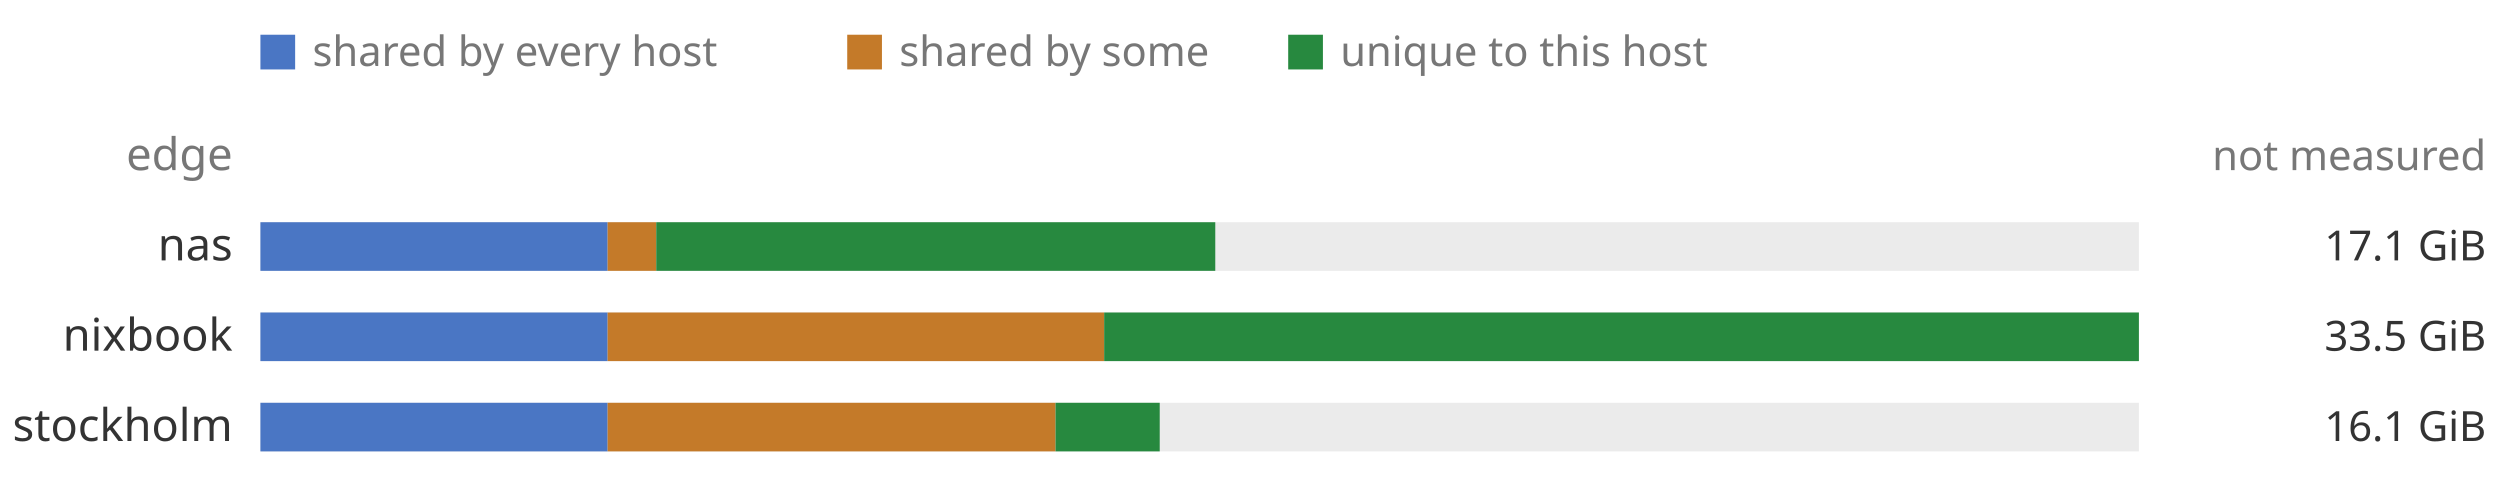
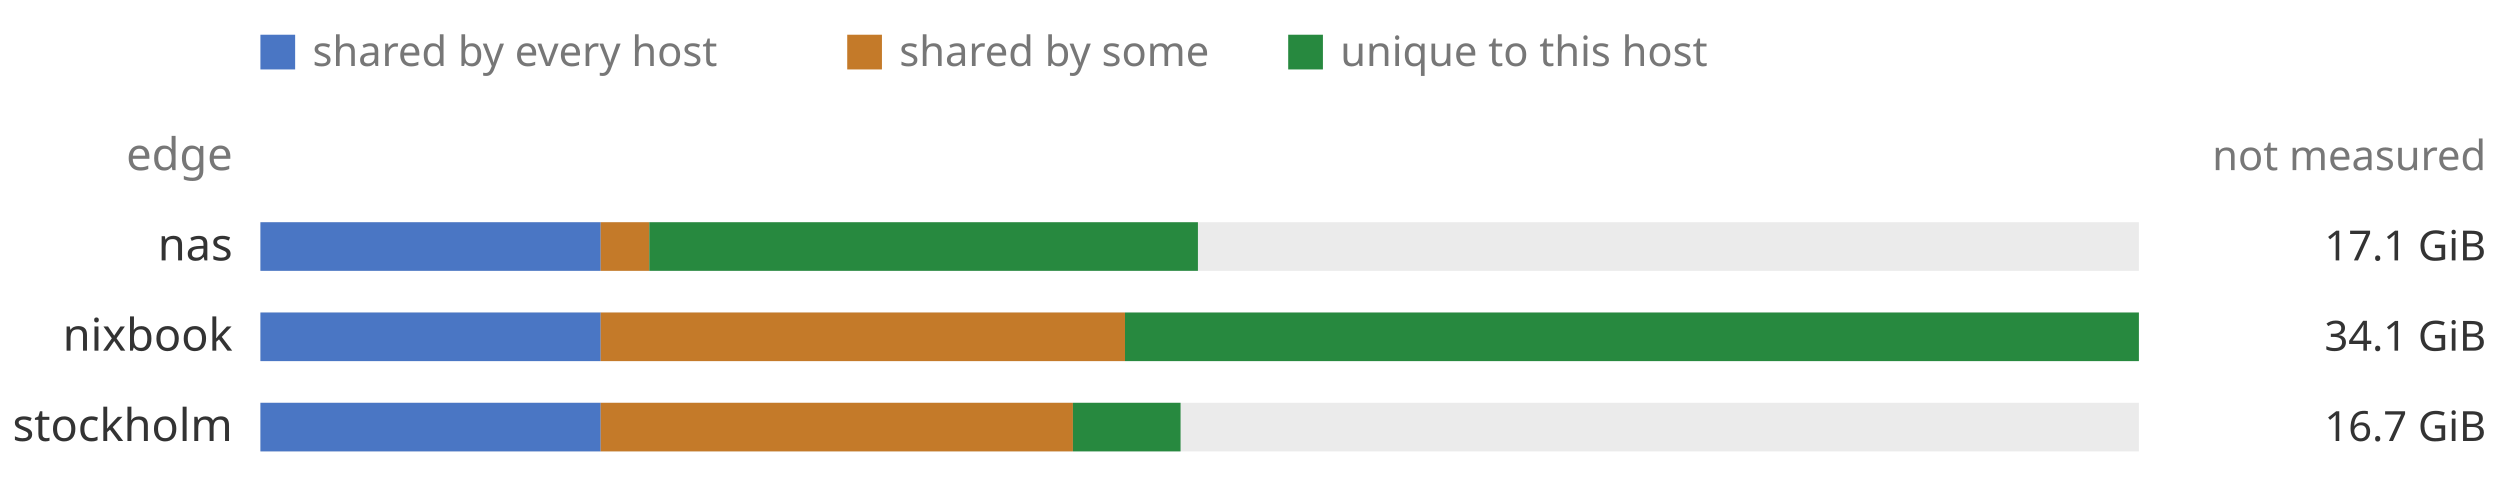
<svg xmlns="http://www.w3.org/2000/svg" viewBox="0 0 720 144" width="720" height="144" role="img" font-family="ui-sans-serif, system-ui, sans-serif">
  <rect x="0" y="0" width="720" height="144" fill="transparent" />
  <rect x="75" y="10" width="10" height="10" fill="#4a76c4" />
  <text x="90" y="19" font-size="12" fill="#777777">shared by every host</text>
  <rect x="244" y="10" width="10" height="10" fill="#c47a29" />
  <text x="259" y="19" font-size="12" fill="#777777">shared by some</text>
  <rect x="371" y="10" width="10" height="10" fill="#27893f" />
  <text x="386" y="19" font-size="12" fill="#777777">unique to this host</text>
  <text x="67" y="49" font-size="13" fill="#777777" text-anchor="end">edge</text>
  <text x="716" y="49" font-size="12" fill="#777777" text-anchor="end">not measured</text>
  <text x="67" y="75" font-size="13" fill="#333333" text-anchor="end">nas</text>
  <rect x="75" y="64" width="541" height="14" fill="#ebebeb" />
-   <rect x="75" y="64" width="100" height="14" fill="#4a76c4" />
-   <rect x="175" y="64" width="14" height="14" fill="#c47a29" />
-   <rect x="189" y="64" width="161" height="14" fill="#27893f" />
+   <rect x="75" y="64" width="98" height="14" fill="#4a76c4" />
+   <rect x="173" y="64" width="14" height="14" fill="#c47a29" />
+   <rect x="187" y="64" width="158" height="14" fill="#27893f" />
  <text x="716" y="75" font-size="12" fill="#333333" text-anchor="end">17.1 GiB</text>
  <text x="67" y="101" font-size="13" fill="#333333" text-anchor="end">nixbook</text>
  <rect x="75" y="90" width="541" height="14" fill="#ebebeb" />
-   <rect x="75" y="90" width="100" height="14" fill="#4a76c4" />
-   <rect x="175" y="90" width="143" height="14" fill="#c47a29" />
-   <rect x="318" y="90" width="298" height="14" fill="#27893f" />
-   <text x="716" y="101" font-size="12" fill="#333333" text-anchor="end">33.5 GiB</text>
+   <rect x="75" y="90" width="98" height="14" fill="#4a76c4" />
+   <rect x="173" y="90" width="151" height="14" fill="#c47a29" />
+   <rect x="324" y="90" width="292" height="14" fill="#27893f" />
+   <text x="716" y="101" font-size="12" fill="#333333" text-anchor="end">34.1 GiB</text>
  <text x="67" y="127" font-size="13" fill="#333333" text-anchor="end">stockholm</text>
  <rect x="75" y="116" width="541" height="14" fill="#ebebeb" />
-   <rect x="75" y="116" width="100" height="14" fill="#4a76c4" />
-   <rect x="175" y="116" width="129" height="14" fill="#c47a29" />
-   <rect x="304" y="116" width="30" height="14" fill="#27893f" />
-   <text x="716" y="127" font-size="12" fill="#333333" text-anchor="end">16.1 GiB</text>
+   <rect x="75" y="116" width="98" height="14" fill="#4a76c4" />
+   <rect x="173" y="116" width="136" height="14" fill="#c47a29" />
+   <rect x="309" y="116" width="31" height="14" fill="#27893f" />
+   <text x="716" y="127" font-size="12" fill="#333333" text-anchor="end">16.7 GiB</text>
</svg>
